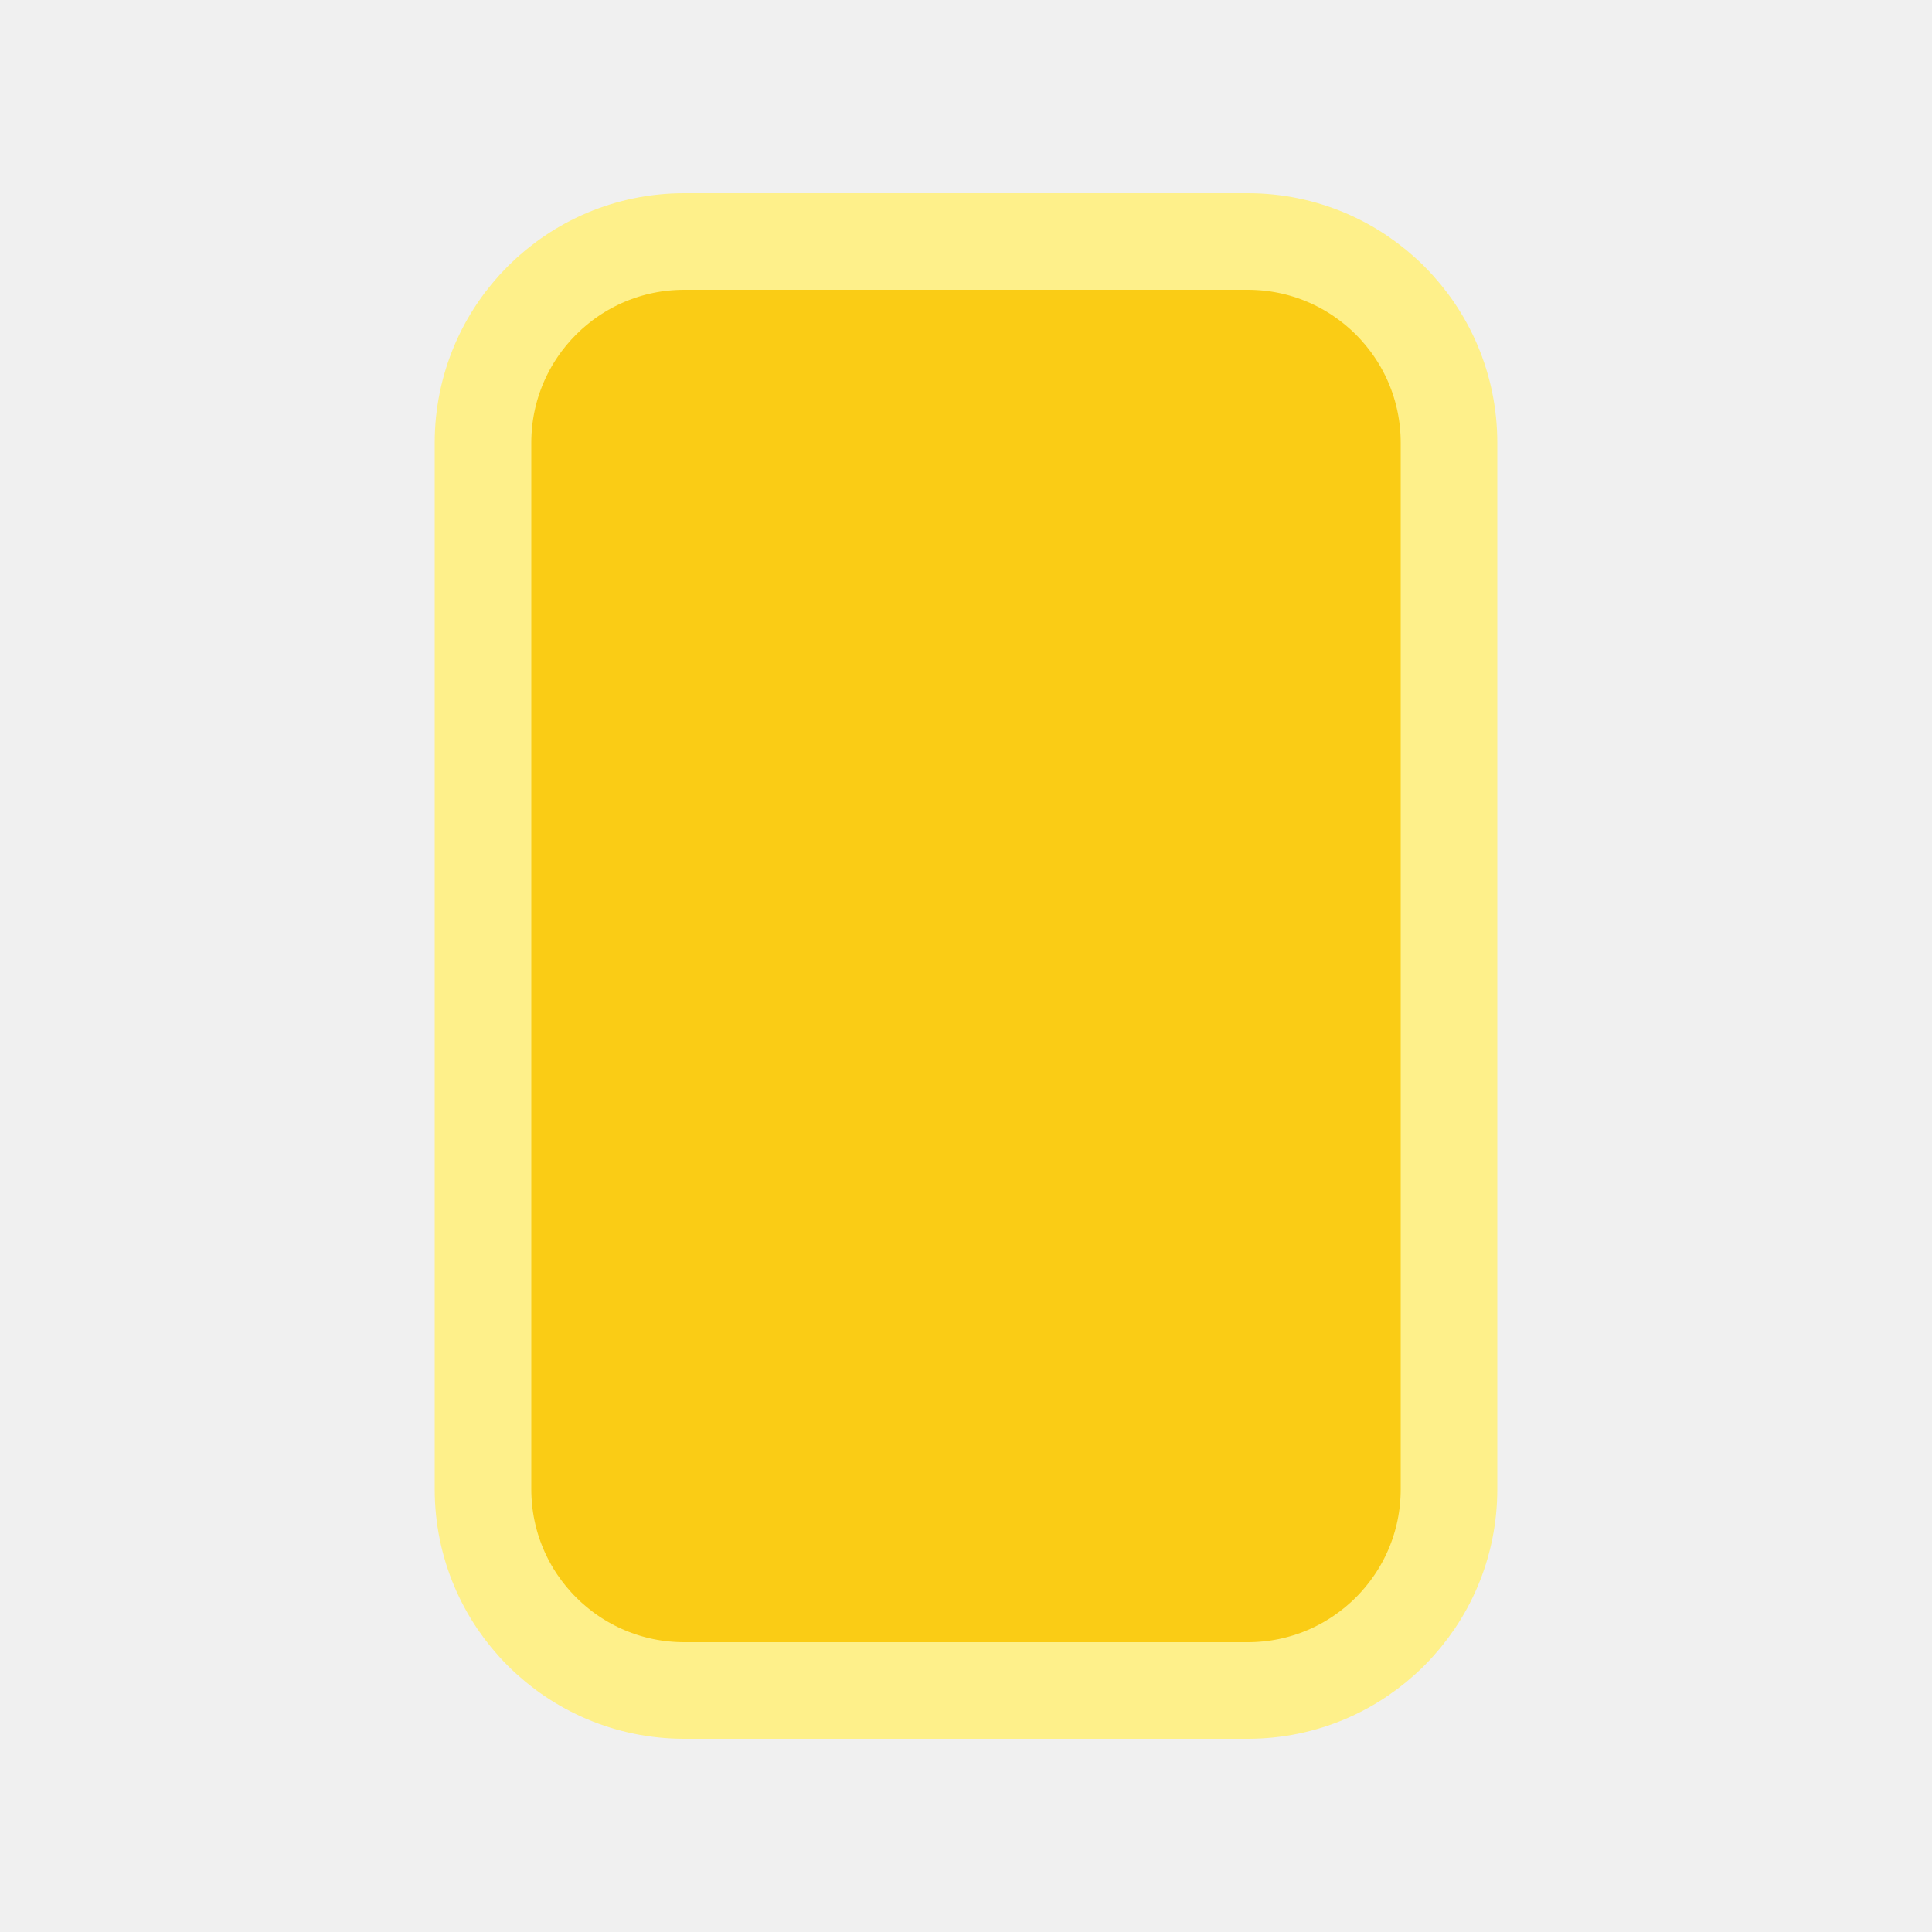
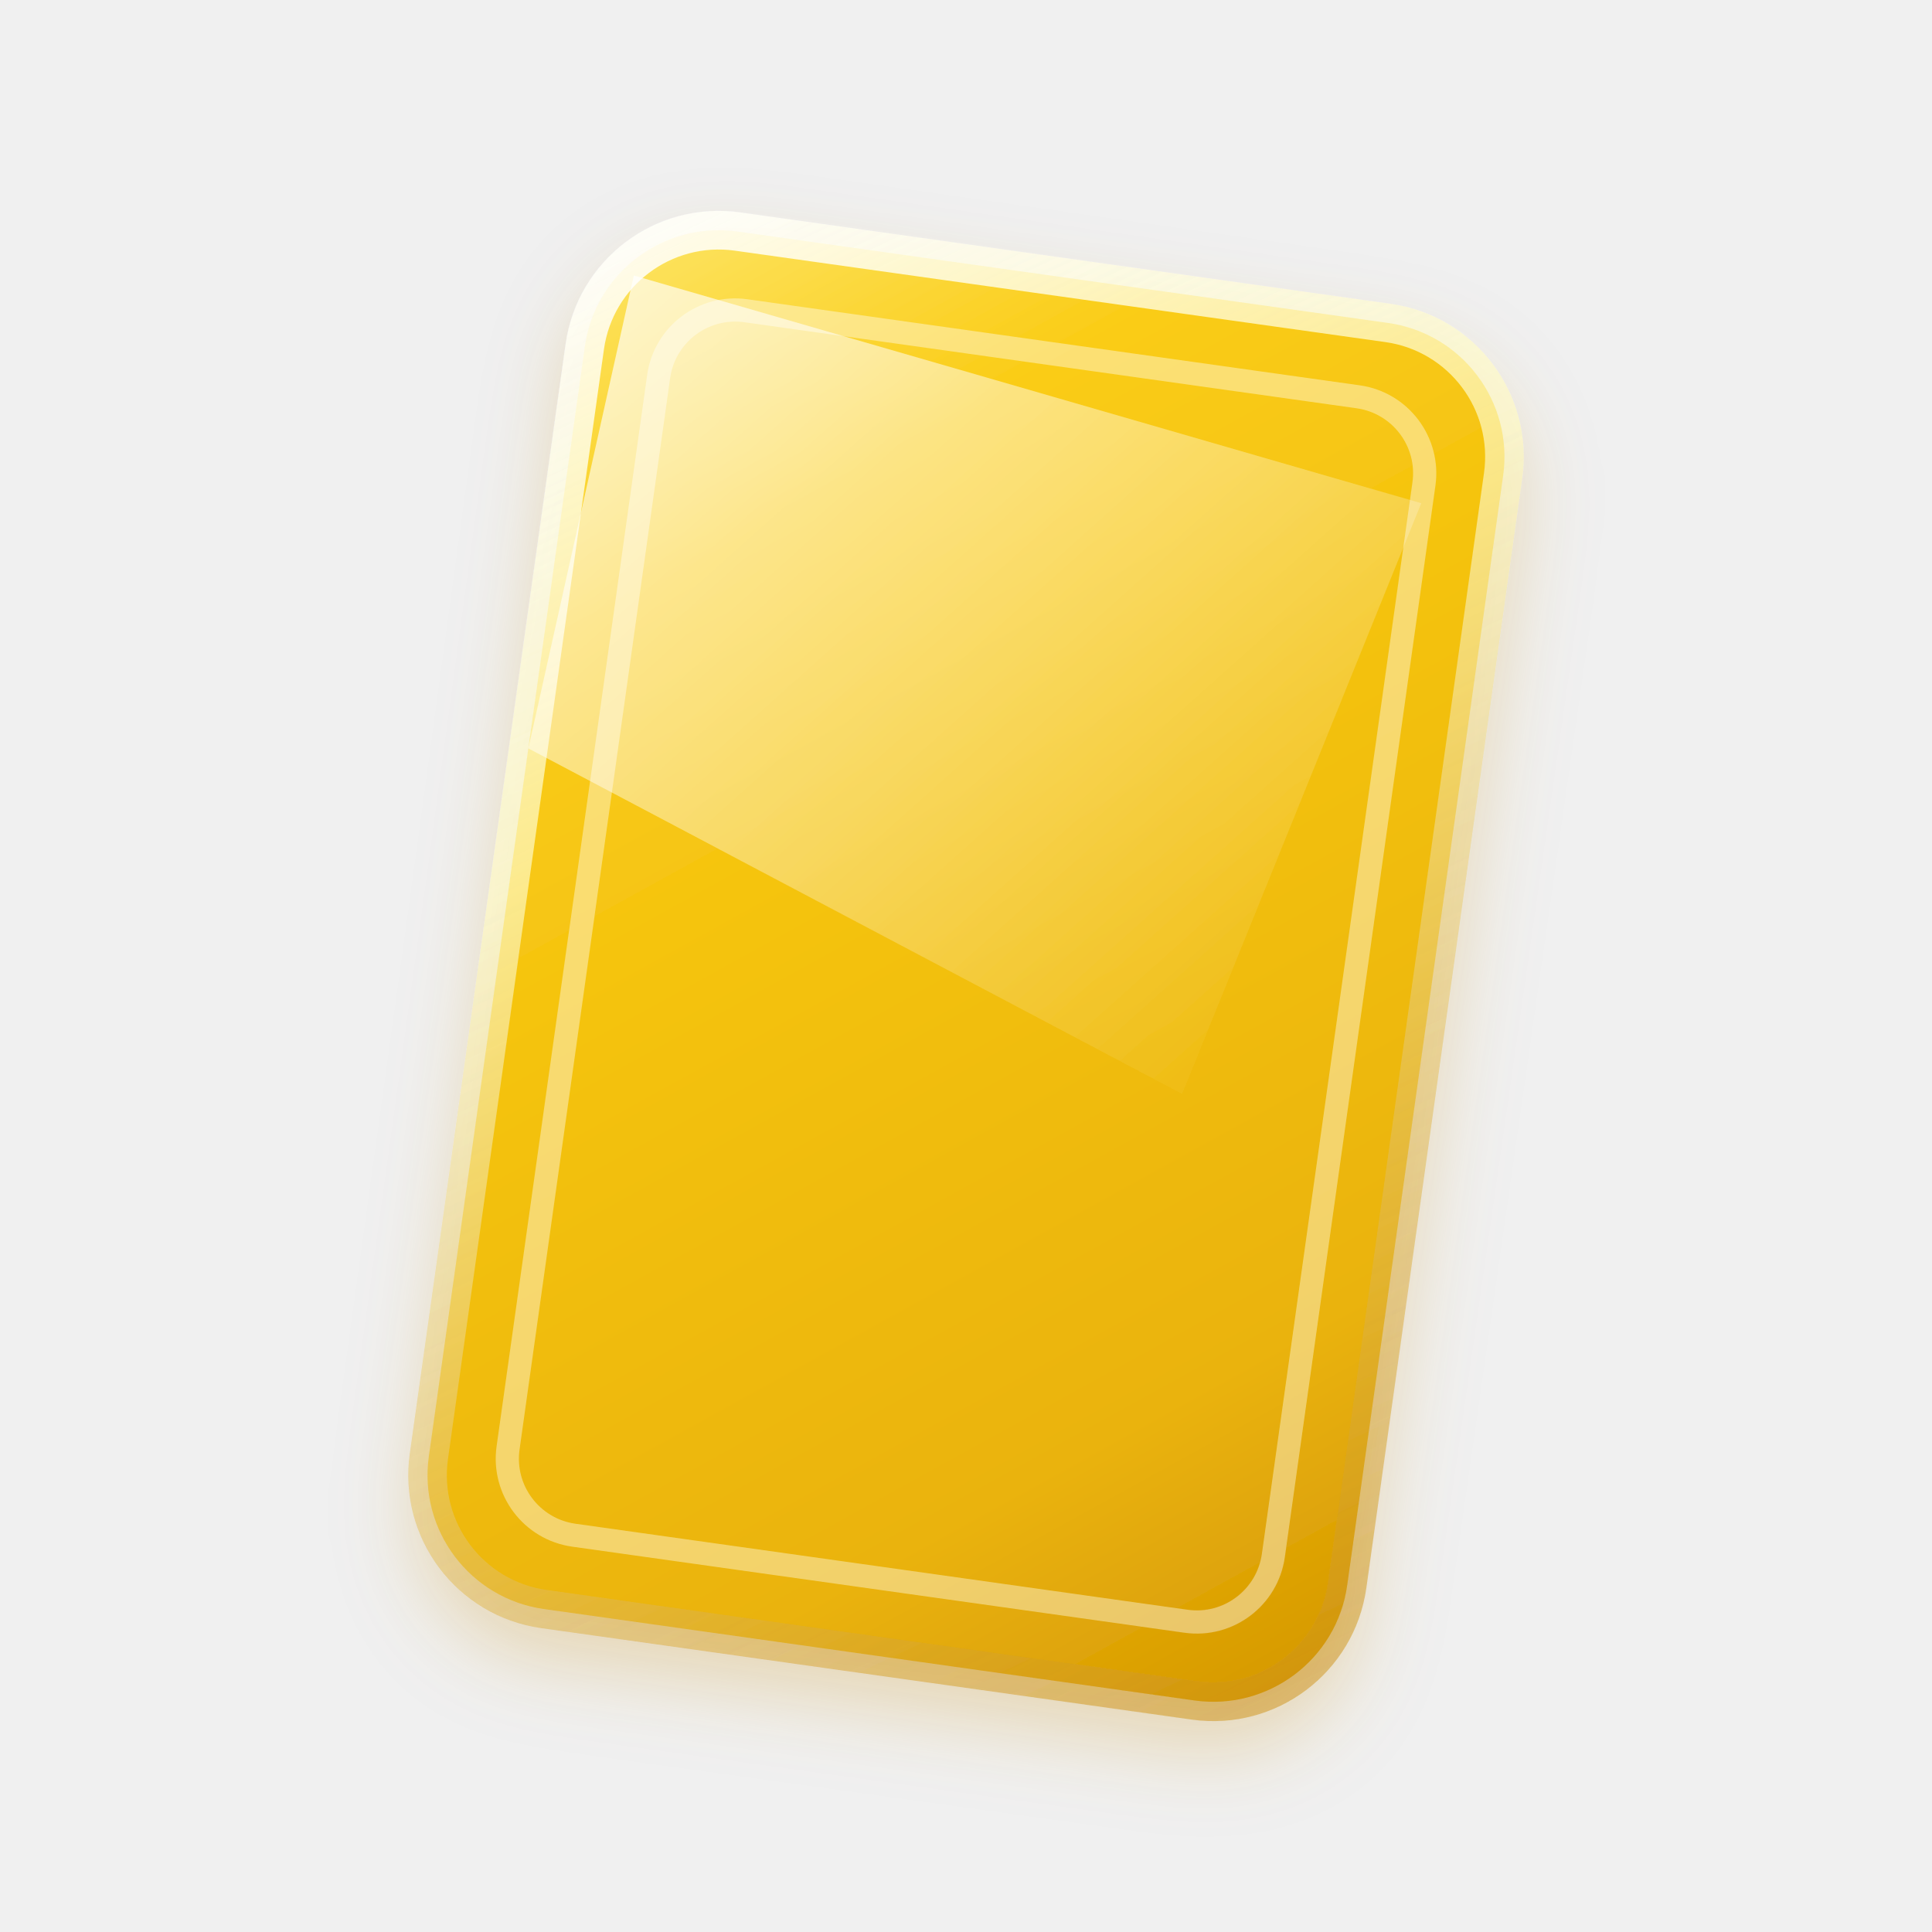
- <svg xmlns="http://www.w3.org/2000/svg" viewBox="0 0 24 24" fill="none">
-   <rect x="6" y="3" width="12" height="18" rx="2.5" fill="#FACC15" stroke="#FEF08A" stroke-width="1.2" />
+ <svg xmlns="http://www.w3.org/2000/svg" viewBox="0 0 100 100" fill="none">
+   <defs>
+     <linearGradient id="yellowCardGrad" x1="20" y1="10" x2="80" y2="90" gradientUnits="userSpaceOnUse">
+       <stop offset="0%" stop-color="#fef08a" />
+       <stop offset="25%" stop-color="#facc15" />
+       <stop offset="75%" stop-color="#eab308" />
+       <stop offset="100%" stop-color="#ca8a04" />
+     </linearGradient>
+     <linearGradient id="yellowCardBrim" x1="25" y1="12" x2="75" y2="88" gradientUnits="userSpaceOnUse">
+       <stop offset="0%" stop-color="#ffffff" stop-opacity="0.95" />
+       <stop offset="35%" stop-color="#fef9c3" stop-opacity="0.7" />
+       <stop offset="100%" stop-color="#ca8a04" stop-opacity="0.5" />
+     </linearGradient>
+     <linearGradient id="cardGlint" x1="25" y1="12" x2="70" y2="50" gradientUnits="userSpaceOnUse">
+       <stop offset="0%" stop-color="#ffffff" stop-opacity="0.75" />
+       <stop offset="100%" stop-color="#ffffff" stop-opacity="0" />
+     </linearGradient>
+     <filter id="yellowCardShadow" x="-20%" y="-20%" width="140%" height="140%">
+       <feDropShadow dx="2" dy="8" stdDeviation="6" flood-color="#000000" flood-opacity="0.6" />
+       <feDropShadow dx="0" dy="2" stdDeviation="2" flood-color="#ca8a04" flood-opacity="0.25" />
+     </filter>
+   </defs>
+   <g filter="url(#yellowCardShadow)">
+     <rect x="26" y="14" width="48" height="72" rx="7" transform="rotate(8 50 50)" fill="url(#yellowCardGrad)" stroke="url(#yellowCardBrim)" stroke-width="2" />
+     <path d="M28 17 L70 23 L62 55 L26 42 Z" transform="rotate(8 50 50)" fill="url(#cardGlint)" />
+     <rect x="30" y="18" width="40" height="64" rx="4" transform="rotate(8 50 50)" stroke="#ffffff" stroke-opacity="0.4" stroke-width="1.2" fill="none" />
+   </g>
</svg>
